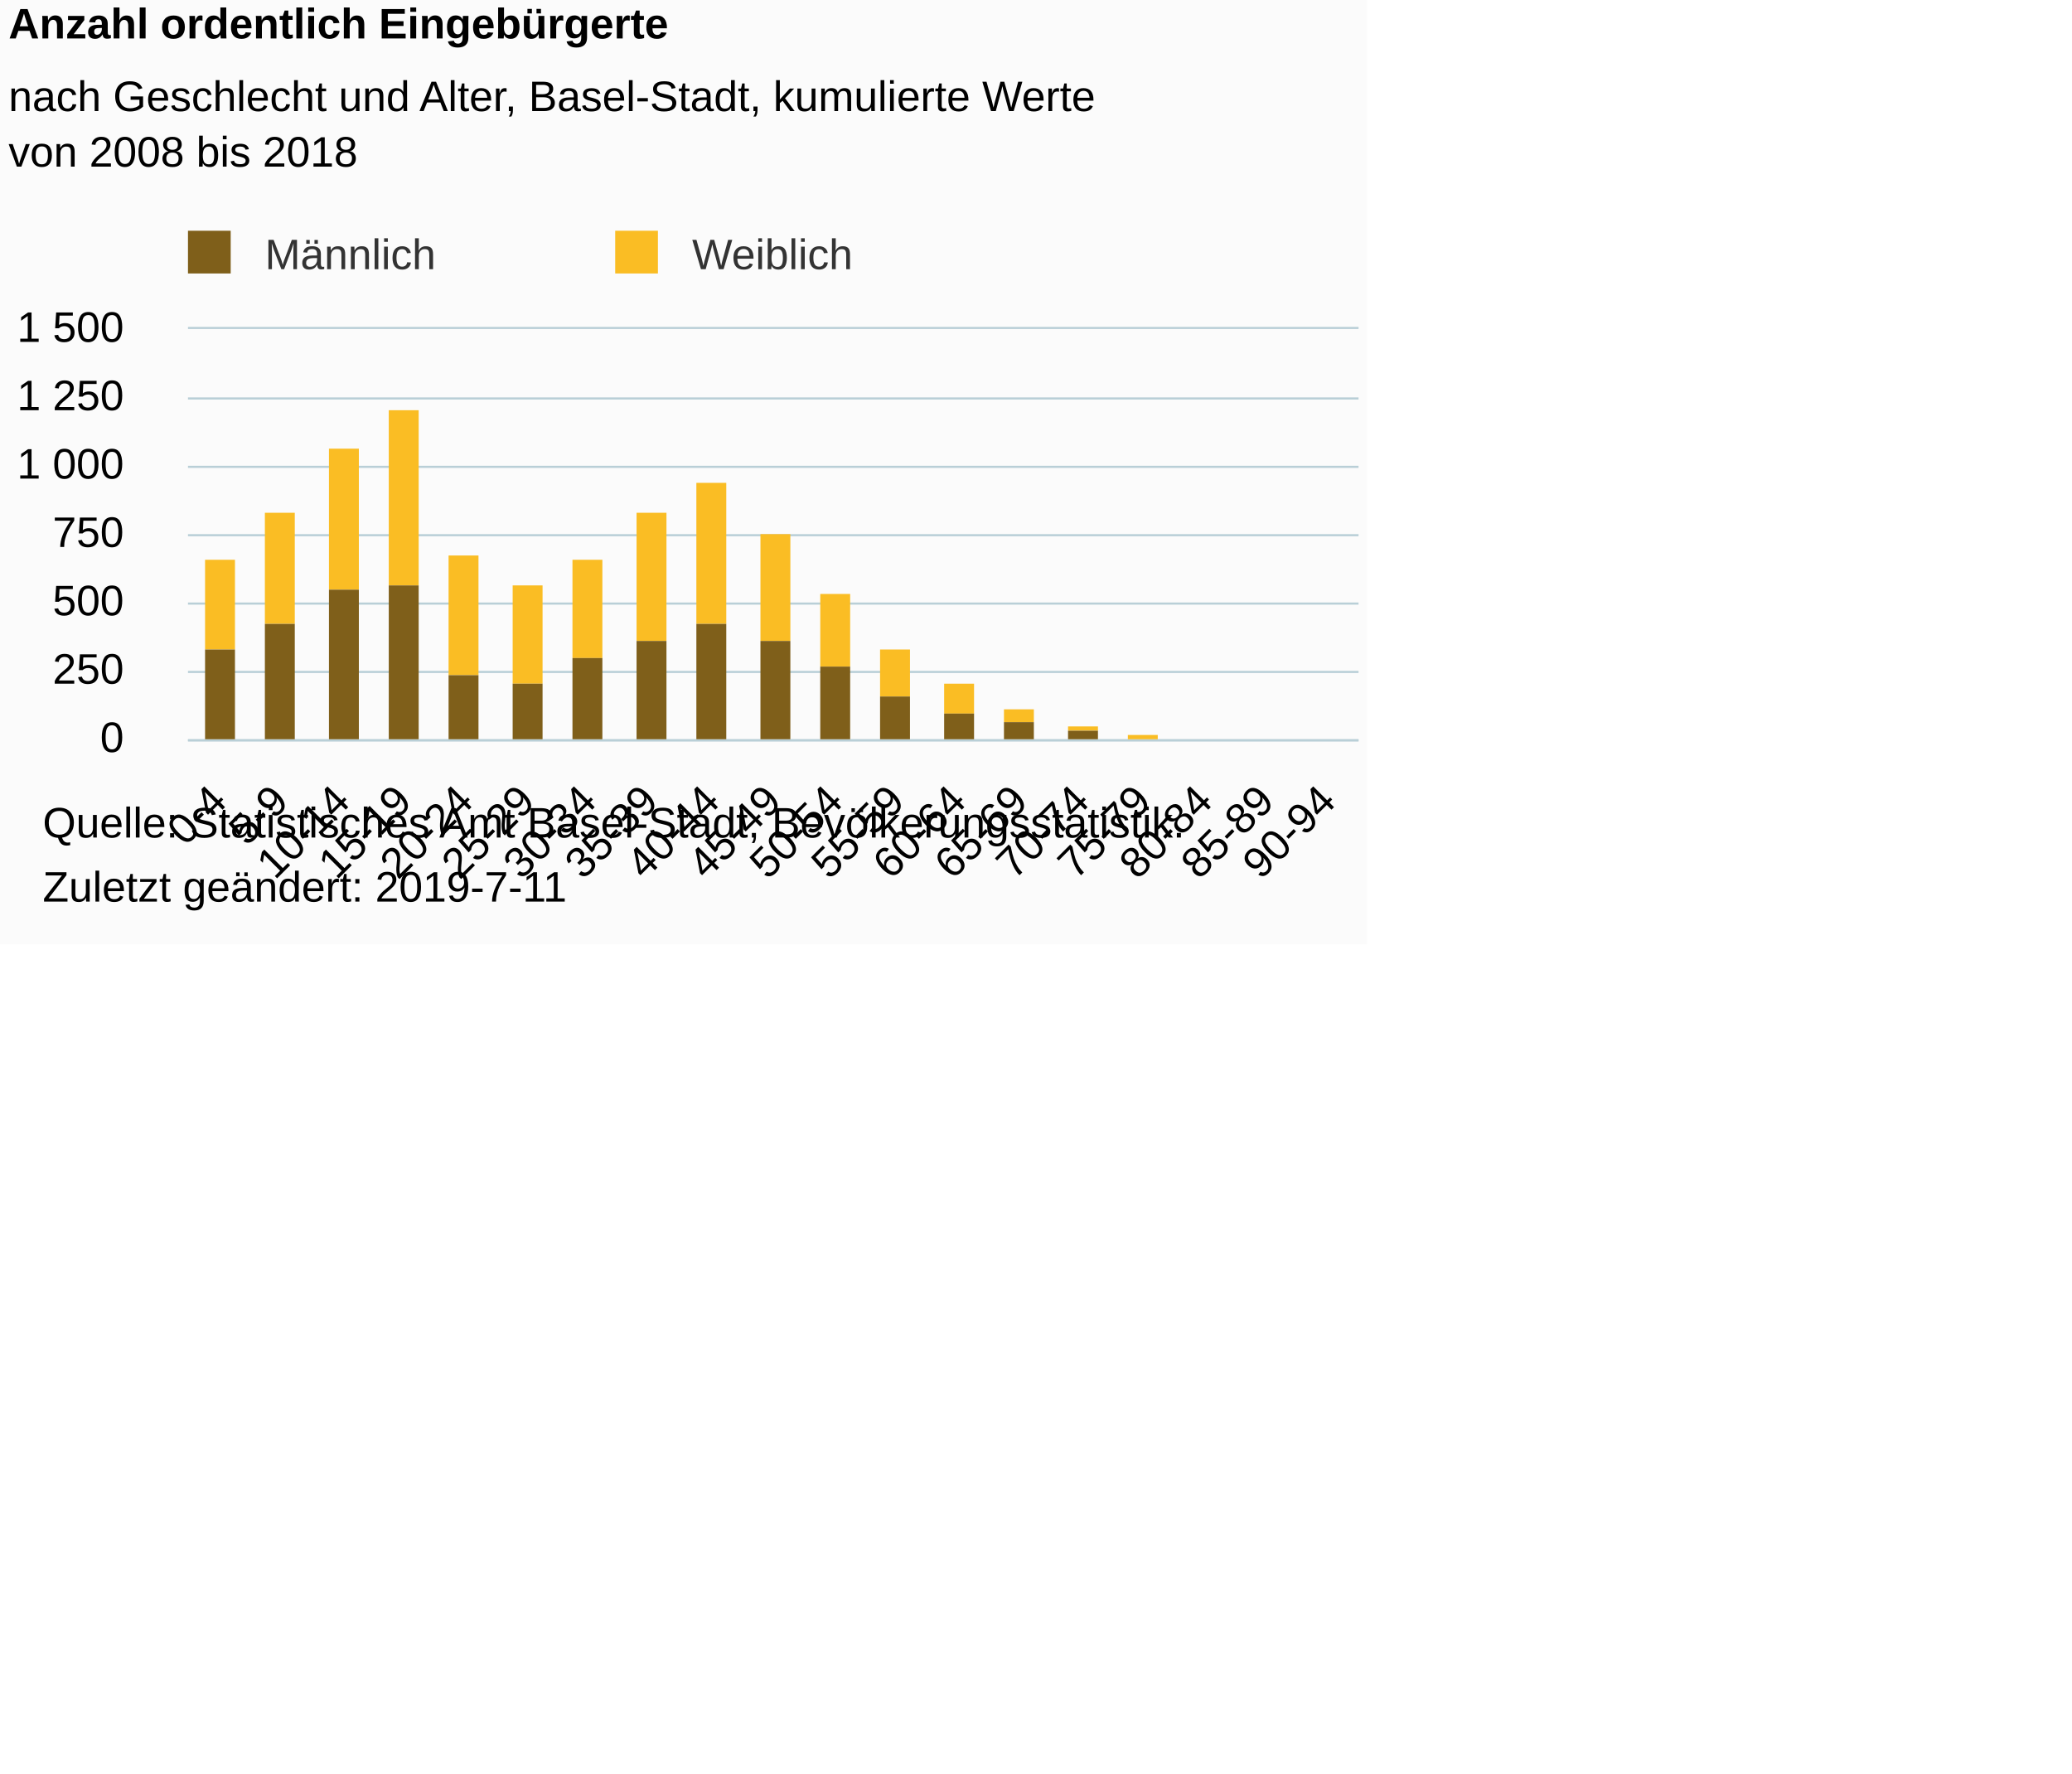
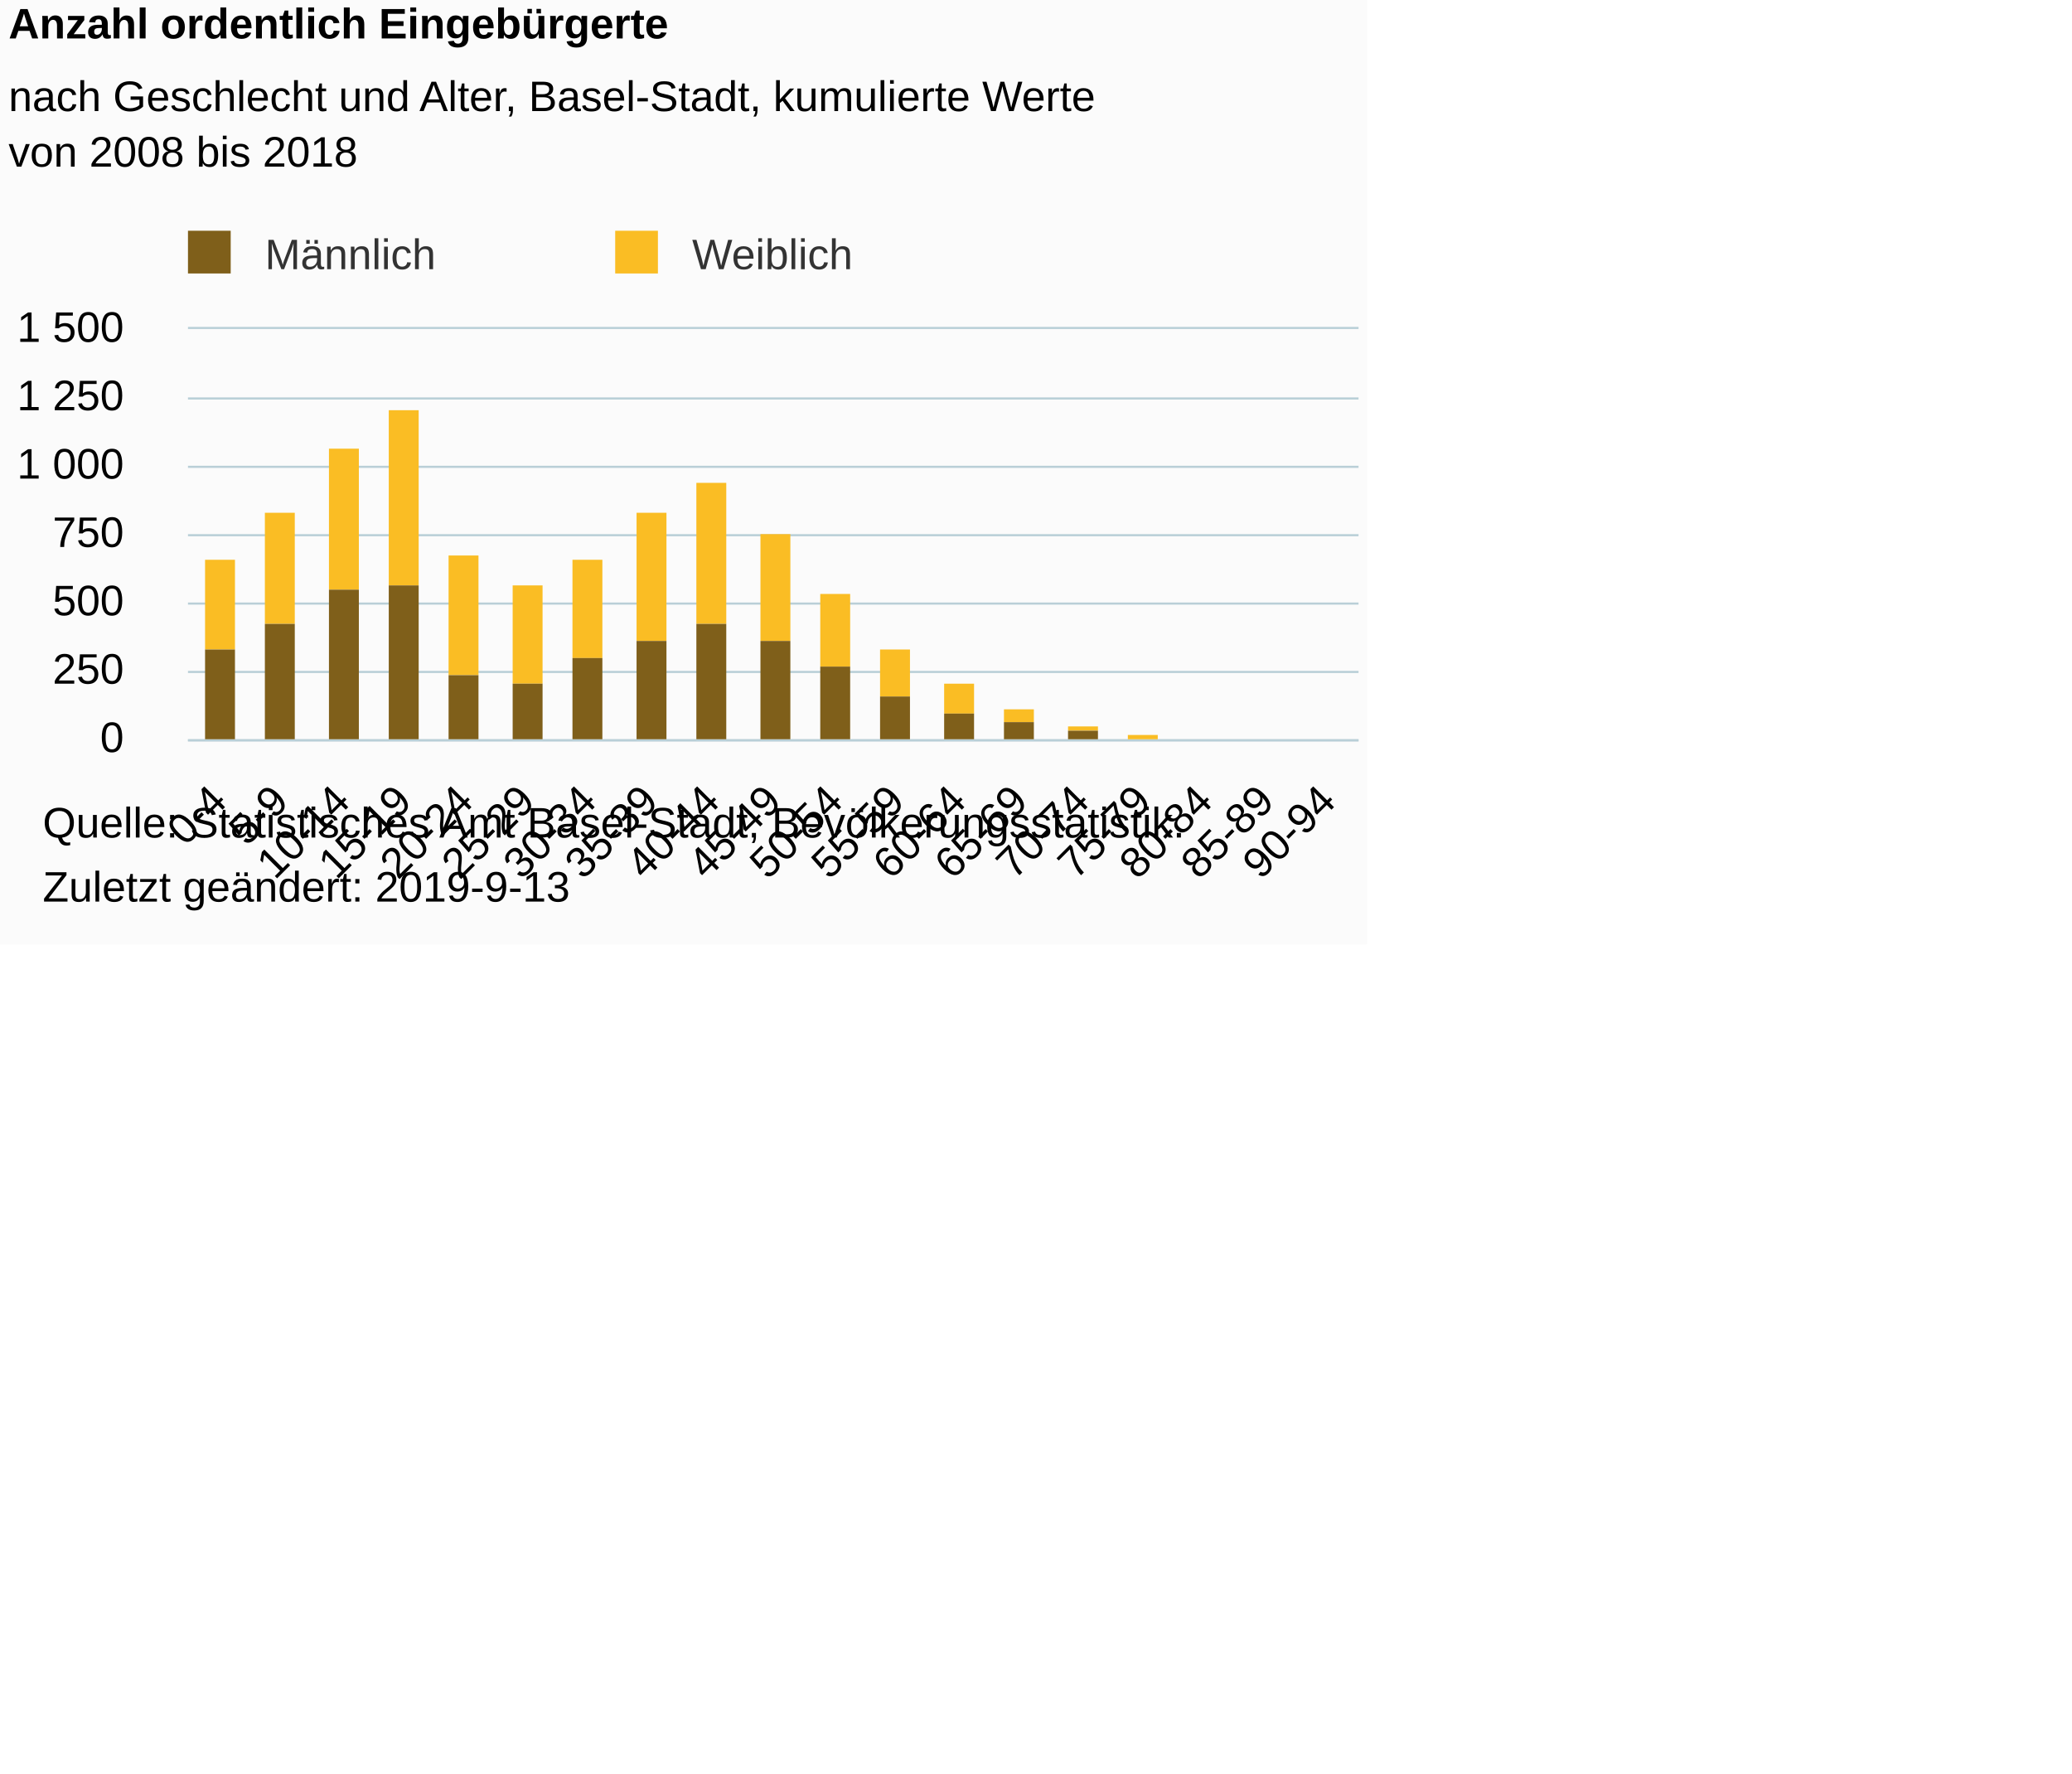
<svg xmlns="http://www.w3.org/2000/svg" version="1.1" class="highcharts-root" style="font-family:Arial;font-size:12px;" viewBox="0 0 485 415">
  <defs>
-     <clipPath id="highcharts-0gsbkyy-6">
+     <clipPath id="highcharts-304pfht-6">
      <rect x="0" y="0" width="274" height="96" fill="none" />
    </clipPath>
-     <clipPath id="highcharts-0gsbkyy-7">
+     <clipPath id="highcharts-304pfht-7">
      <rect x="0" y="0" width="274" height="96" fill="none" />
    </clipPath>
  </defs>
  <rect fill="#fbfbfb" class="highcharts-background" x="0" y="0" width="320" height="221" rx="0" ry="0" />
  <rect fill="none" class="highcharts-plot-background" x="44" y="77" width="274" height="96" />
  <g class="highcharts-pane-group" data-z-index="0" />
  <g class="highcharts-grid highcharts-xaxis-grid " data-z-index="1">
    <path fill="none" data-z-index="1" class="highcharts-grid-line" d="M 57.5 77 L 57.5 173" opacity="1" />
    <path fill="none" data-z-index="1" class="highcharts-grid-line" d="M 72.5 77 L 72.5 173" opacity="1" />
    <path fill="none" data-z-index="1" class="highcharts-grid-line" d="M 86.5 77 L 86.5 173" opacity="1" />
    <path fill="none" data-z-index="1" class="highcharts-grid-line" d="M 101.5 77 L 101.5 173" opacity="1" />
    <path fill="none" data-z-index="1" class="highcharts-grid-line" d="M 115.5 77 L 115.5 173" opacity="1" />
    <path fill="none" data-z-index="1" class="highcharts-grid-line" d="M 130.5 77 L 130.5 173" opacity="1" />
    <path fill="none" data-z-index="1" class="highcharts-grid-line" d="M 144.5 77 L 144.5 173" opacity="1" />
    <path fill="none" data-z-index="1" class="highcharts-grid-line" d="M 158.5 77 L 158.5 173" opacity="1" />
    <path fill="none" data-z-index="1" class="highcharts-grid-line" d="M 173.5 77 L 173.5 173" opacity="1" />
    <path fill="none" data-z-index="1" class="highcharts-grid-line" d="M 187.5 77 L 187.5 173" opacity="1" />
    <path fill="none" data-z-index="1" class="highcharts-grid-line" d="M 202.5 77 L 202.5 173" opacity="1" />
    <path fill="none" data-z-index="1" class="highcharts-grid-line" d="M 216.5 77 L 216.5 173" opacity="1" />
    <path fill="none" data-z-index="1" class="highcharts-grid-line" d="M 230.5 77 L 230.5 173" opacity="1" />
    <path fill="none" data-z-index="1" class="highcharts-grid-line" d="M 245.5 77 L 245.5 173" opacity="1" />
    <path fill="none" data-z-index="1" class="highcharts-grid-line" d="M 259.5 77 L 259.5 173" opacity="1" />
    <path fill="none" data-z-index="1" class="highcharts-grid-line" d="M 274.5 77 L 274.5 173" opacity="1" />
    <path fill="none" data-z-index="1" class="highcharts-grid-line" d="M 288.5 77 L 288.5 173" opacity="1" />
    <path fill="none" data-z-index="1" class="highcharts-grid-line" d="M 303.5 77 L 303.5 173" opacity="1" />
    <path fill="none" data-z-index="1" class="highcharts-grid-line" d="M 317.5 77 L 317.5 173" opacity="1" />
    <path fill="none" data-z-index="1" class="highcharts-grid-line" d="M 43.5 77 L 43.5 173" opacity="1" />
  </g>
  <g class="highcharts-grid highcharts-yaxis-grid " data-z-index="1">
    <path fill="none" stroke="#B9CFD7" stroke-width="0.5" data-z-index="1" class="highcharts-grid-line" d="M 44 173.25 L 318 173.25" opacity="1" />
    <path fill="none" stroke="#B9CFD7" stroke-width="0.5" data-z-index="1" class="highcharts-grid-line" d="M 44 157.25 L 318 157.25" opacity="1" />
    <path fill="none" stroke="#B9CFD7" stroke-width="0.5" data-z-index="1" class="highcharts-grid-line" d="M 44 141.25 L 318 141.25" opacity="1" />
    <path fill="none" stroke="#B9CFD7" stroke-width="0.5" data-z-index="1" class="highcharts-grid-line" d="M 44 125.25 L 318 125.25" opacity="1" />
    <path fill="none" stroke="#B9CFD7" stroke-width="0.5" data-z-index="1" class="highcharts-grid-line" d="M 44 109.25 L 318 109.25" opacity="1" />
    <path fill="none" stroke="#B9CFD7" stroke-width="0.5" data-z-index="1" class="highcharts-grid-line" d="M 44 93.25 L 318 93.25" opacity="1" />
    <path fill="none" stroke="#B9CFD7" stroke-width="0.5" data-z-index="1" class="highcharts-grid-line" d="M 44 76.75 L 318 76.75" opacity="1" />
  </g>
  <rect fill="none" class="highcharts-plot-border" data-z-index="1" x="44" y="77" width="274" height="96" />
  <g class="highcharts-axis highcharts-xaxis " data-z-index="2">
    <path fill="none" class="highcharts-axis-line" stroke="#B9CFD7" stroke-width="0.5" data-z-index="7" d="M 44 173.25 L 318 173.25" />
  </g>
  <g class="highcharts-axis highcharts-yaxis " data-z-index="2">
    <path fill="none" class="highcharts-axis-line" data-z-index="7" d="M 44 77 L 44 173" />
  </g>
  <g class="highcharts-series-group" data-z-index="3">
-     <g data-z-index="0.1" class="highcharts-series highcharts-series-0 highcharts-column-series " transform="translate(44,77) scale(1 1)" clip-path="url(#highcharts-0gsbkyy-7)">
+     <g data-z-index="0.1" class="highcharts-series highcharts-series-0 highcharts-column-series " transform="translate(44,77) scale(1 1)" clip-path="url(#highcharts-304pfht-7)">
      <rect x="4" y="54" width="7" height="21" fill="#FABD24" class="highcharts-point" />
      <rect x="18" y="43" width="7" height="26" fill="#FABD24" class="highcharts-point" />
      <rect x="33" y="28" width="7" height="33" fill="#FABD24" class="highcharts-point" />
      <rect x="47" y="19" width="7" height="41" fill="#FABD24" class="highcharts-point" />
      <rect x="61" y="53" width="7" height="28" fill="#FABD24" class="highcharts-point" />
      <rect x="76" y="60" width="7" height="23" fill="#FABD24" class="highcharts-point" />
      <rect x="90" y="54" width="7" height="23" fill="#FABD24" class="highcharts-point" />
      <rect x="105" y="43" width="7" height="30" fill="#FABD24" class="highcharts-point" />
      <rect x="119" y="36" width="7" height="33" fill="#FABD24" class="highcharts-point" />
      <rect x="134" y="48" width="7" height="25" fill="#FABD24" class="highcharts-point" />
      <rect x="148" y="62" width="7" height="17" fill="#FABD24" class="highcharts-point" />
      <rect x="162" y="75" width="7" height="11" fill="#FABD24" class="highcharts-point" />
      <rect x="177" y="83" width="7" height="7" fill="#FABD24" class="highcharts-point" />
      <rect x="191" y="89" width="7" height="3" fill="#FABD24" class="highcharts-point" />
      <rect x="206" y="93" width="7" height="1" fill="#FABD24" class="highcharts-point" />
      <rect x="220" y="95" width="7" height="1" fill="#FABD24" class="highcharts-point" />
      <rect x="234" y="97" width="7" height="0" fill="#FABD24" class="highcharts-point" />
      <rect x="249" y="97" width="7" height="0" fill="#FABD24" class="highcharts-point" />
      <rect x="263" y="97" width="7" height="0" fill="#FABD24" class="highcharts-point" />
    </g>
    <g data-z-index="0.1" class="highcharts-markers highcharts-series-0 highcharts-column-series " transform="translate(44,77) scale(1 1)" clip-path="none" />
-     <g data-z-index="0.1" class="highcharts-series highcharts-series-1 highcharts-column-series " transform="translate(44,77) scale(1 1)" clip-path="url(#highcharts-0gsbkyy-7)">
+     <g data-z-index="0.1" class="highcharts-series highcharts-series-1 highcharts-column-series " transform="translate(44,77) scale(1 1)" clip-path="url(#highcharts-304pfht-7)">
      <rect x="4" y="75" width="7" height="22" fill="#7F5F1A" class="highcharts-point" />
      <rect x="18" y="69" width="7" height="28" fill="#7F5F1A" class="highcharts-point" />
      <rect x="33" y="61" width="7" height="36" fill="#7F5F1A" class="highcharts-point" />
      <rect x="47" y="60" width="7" height="37" fill="#7F5F1A" class="highcharts-point" />
      <rect x="61" y="81" width="7" height="16" fill="#7F5F1A" class="highcharts-point" />
      <rect x="76" y="83" width="7" height="14" fill="#7F5F1A" class="highcharts-point" />
      <rect x="90" y="77" width="7" height="20" fill="#7F5F1A" class="highcharts-point" />
      <rect x="105" y="73" width="7" height="24" fill="#7F5F1A" class="highcharts-point" />
      <rect x="119" y="69" width="7" height="28" fill="#7F5F1A" class="highcharts-point" />
      <rect x="134" y="73" width="7" height="24" fill="#7F5F1A" class="highcharts-point" />
      <rect x="148" y="79" width="7" height="18" fill="#7F5F1A" class="highcharts-point" />
      <rect x="162" y="86" width="7" height="11" fill="#7F5F1A" class="highcharts-point" />
      <rect x="177" y="90" width="7" height="7" fill="#7F5F1A" class="highcharts-point" />
      <rect x="191" y="92" width="7" height="5" fill="#7F5F1A" class="highcharts-point" />
      <rect x="206" y="94" width="7" height="3" fill="#7F5F1A" class="highcharts-point" />
      <rect x="220" y="96" width="7" height="1" fill="#7F5F1A" class="highcharts-point" />
      <rect x="234" y="97" width="7" height="0" fill="#7F5F1A" class="highcharts-point" />
      <rect x="249" y="97" width="7" height="0" fill="#7F5F1A" class="highcharts-point" />
      <rect x="263" y="97" width="7" height="0" fill="#7F5F1A" class="highcharts-point" />
    </g>
    <g data-z-index="0.1" class="highcharts-markers highcharts-series-1 highcharts-column-series " transform="translate(44,77) scale(1 1)" clip-path="none" />
  </g>
  <text x="2" text-anchor="start" class="highcharts-title" data-z-index="4" style="color:#000000;font-size:10px;font-weight:bold;fill:#000000;" y="9">
    <tspan>Anzahl ordentlich Eingebürgerte</tspan>
  </text>
  <text x="2" text-anchor="start" class="highcharts-subtitle" data-z-index="4" style="color:#000000;font-size:10px;font-weight:normal;font-family:Arial;fill:#000000;" y="26">
    <tspan>nach Geschlecht und Alter, Basel-Stadt, kumulierte Werte</tspan>
    <tspan dy="13" x="2">von 2008 bis 2018</tspan>
  </text>
  <g class="highcharts-legend" data-z-index="7" transform="translate(41,55)">
    <rect fill="none" class="highcharts-legend-box" rx="0" ry="0" x="0" y="0" width="180" height="10" visibility="visible" />
    <g data-z-index="1">
      <g>
        <g class="highcharts-legend-item highcharts-column-series highcharts-color-undefined highcharts-series-1" data-z-index="1" transform="translate(0,-5)">
          <text x="21" style="color:#333333;font-size:10px;font-weight:normal;cursor:pointer;fill:#333333;" text-anchor="start" data-z-index="2" y="13">
            <tspan>Männlich</tspan>
          </text>
          <rect x="3" y="4" width="10" height="10" fill="#7F5F1A" class="highcharts-point" data-z-index="3" />
        </g>
        <g class="highcharts-legend-item highcharts-column-series highcharts-color-undefined highcharts-series-0" data-z-index="1" transform="translate(100,-5)">
          <text x="21" y="13" style="color:#333333;font-size:10px;font-weight:normal;cursor:pointer;fill:#333333;" text-anchor="start" data-z-index="2">
            <tspan>Weiblich</tspan>
          </text>
          <rect x="3" y="4" width="10" height="10" fill="#FABD24" class="highcharts-point" data-z-index="3" />
        </g>
      </g>
    </g>
  </g>
  <g class="highcharts-axis-labels highcharts-xaxis-labels " data-z-index="7">
    <text x="53.568" style="color:#000000;cursor:default;font-size:10px;fill:#000000;" text-anchor="end" transform="translate(0,0) rotate(-45 53.56755 188)" y="188" opacity="1">0-4</text>
    <text x="67.989" style="color:#000000;cursor:default;font-size:10px;fill:#000000;" text-anchor="end" transform="translate(0,0) rotate(-45 67.9886 188)" y="188" opacity="1">5-9</text>
    <text x="82.41" style="color:#000000;cursor:default;font-size:10px;fill:#000000;" text-anchor="end" transform="translate(0,0) rotate(-45 82.40965 188)" y="188" opacity="1">10-14</text>
    <text x="96.831" style="color:#000000;cursor:default;font-size:10px;fill:#000000;" text-anchor="end" transform="translate(0,0) rotate(-45 96.83071 188)" y="188" opacity="1">15-19</text>
    <text x="111.252" style="color:#000000;cursor:default;font-size:10px;fill:#000000;" text-anchor="end" transform="translate(0,0) rotate(-45 111.2518 188)" y="188" opacity="1">20-24</text>
    <text x="125.673" style="color:#000000;cursor:default;font-size:10px;fill:#000000;" text-anchor="end" transform="translate(0,0) rotate(-45 125.6728 188)" y="188" opacity="1">25-29</text>
    <text x="140.094" style="color:#000000;cursor:default;font-size:10px;fill:#000000;" text-anchor="end" transform="translate(0,0) rotate(-45 140.0939 188)" y="188" opacity="1">30-34</text>
    <text x="154.515" style="color:#000000;cursor:default;font-size:10px;fill:#000000;" text-anchor="end" transform="translate(0,0) rotate(-45 154.5149 188)" y="188" opacity="1">35-39</text>
    <text x="168.936" style="color:#000000;cursor:default;font-size:10px;fill:#000000;" text-anchor="end" transform="translate(0,0) rotate(-45 168.936 188)" y="188" opacity="1">40-44</text>
    <text x="183.357" style="color:#000000;cursor:default;font-size:10px;fill:#000000;" text-anchor="end" transform="translate(0,0) rotate(-45 183.357 188)" y="188" opacity="1">45-49</text>
    <text x="197.778" style="color:#000000;cursor:default;font-size:10px;fill:#000000;" text-anchor="end" transform="translate(0,0) rotate(-45 197.7781 188)" y="188" opacity="1">50-54</text>
    <text x="212.199" style="color:#000000;cursor:default;font-size:10px;fill:#000000;" text-anchor="end" transform="translate(0,0) rotate(-45 212.1991 188)" y="188" opacity="1">55-59</text>
    <text x="226.62" style="color:#000000;cursor:default;font-size:10px;fill:#000000;" text-anchor="end" transform="translate(0,0) rotate(-45 226.6202 188)" y="188" opacity="1">60-64</text>
    <text x="241.041" style="color:#000000;cursor:default;font-size:10px;fill:#000000;" text-anchor="end" transform="translate(0,0) rotate(-45 241.0412 188)" y="188" opacity="1">65-69</text>
    <text x="255.462" style="color:#000000;cursor:default;font-size:10px;fill:#000000;" text-anchor="end" transform="translate(0,0) rotate(-45 255.4623 188)" y="188" opacity="1">70-74</text>
    <text x="269.883" style="color:#000000;cursor:default;font-size:10px;fill:#000000;" text-anchor="end" transform="translate(0,0) rotate(-45 269.8833 188)" y="188" opacity="1">75-79</text>
    <text x="284.304" style="color:#000000;cursor:default;font-size:10px;fill:#000000;" text-anchor="end" transform="translate(0,0) rotate(-45 284.3044 188)" y="188" opacity="1">80-84</text>
    <text x="298.725" style="color:#000000;cursor:default;font-size:10px;fill:#000000;" text-anchor="end" transform="translate(0,0) rotate(-45 298.7254 188)" y="188" opacity="1">85-89</text>
    <text x="313.146" style="color:#000000;cursor:default;font-size:10px;fill:#000000;" text-anchor="end" transform="translate(0,0) rotate(-45 313.1465 188)" y="188" opacity="1">90-94</text>
  </g>
  <g class="highcharts-axis-labels highcharts-yaxis-labels " data-z-index="7">
    <text x="29" style="color:#000000;cursor:default;font-size:10px;fill:#000000;" text-anchor="end" transform="translate(0,0)" y="176" opacity="1">0</text>
    <text x="29" style="color:#000000;cursor:default;font-size:10px;fill:#000000;" text-anchor="end" transform="translate(0,0)" y="160" opacity="1">250</text>
    <text x="29" style="color:#000000;cursor:default;font-size:10px;fill:#000000;" text-anchor="end" transform="translate(0,0)" y="144" opacity="1">500</text>
    <text x="29" style="color:#000000;cursor:default;font-size:10px;fill:#000000;" text-anchor="end" transform="translate(0,0)" y="128" opacity="1">750</text>
    <text x="29" style="color:#000000;cursor:default;font-size:10px;fill:#000000;" text-anchor="end" transform="translate(0,0)" y="112" opacity="1">
      <tspan>1 000</tspan>
    </text>
    <text x="29" style="color:#000000;cursor:default;font-size:10px;fill:#000000;" text-anchor="end" transform="translate(0,0)" y="96" opacity="1">
      <tspan>1 250</tspan>
    </text>
    <text x="29" style="color:#000000;cursor:default;font-size:10px;fill:#000000;" text-anchor="end" transform="translate(0,0)" y="80" opacity="1">
      <tspan>1 500</tspan>
    </text>
  </g>
  <text x="10" class="highcharts-credits" text-anchor="start" data-z-index="8" style="cursor:default;color:#000000;font-size:10;fill:#000000;" y="196">
    <tspan>Quelle: Statistisches Amt Basel-Stadt, Bevölkerungsstatistik.</tspan>
-     <tspan x="10" dy="15">Zuletzt geändert: 2019-7-11</tspan>
+     <tspan x="10" dy="15">Zuletzt geändert: 2019-9-13</tspan>
  </text>
</svg>
